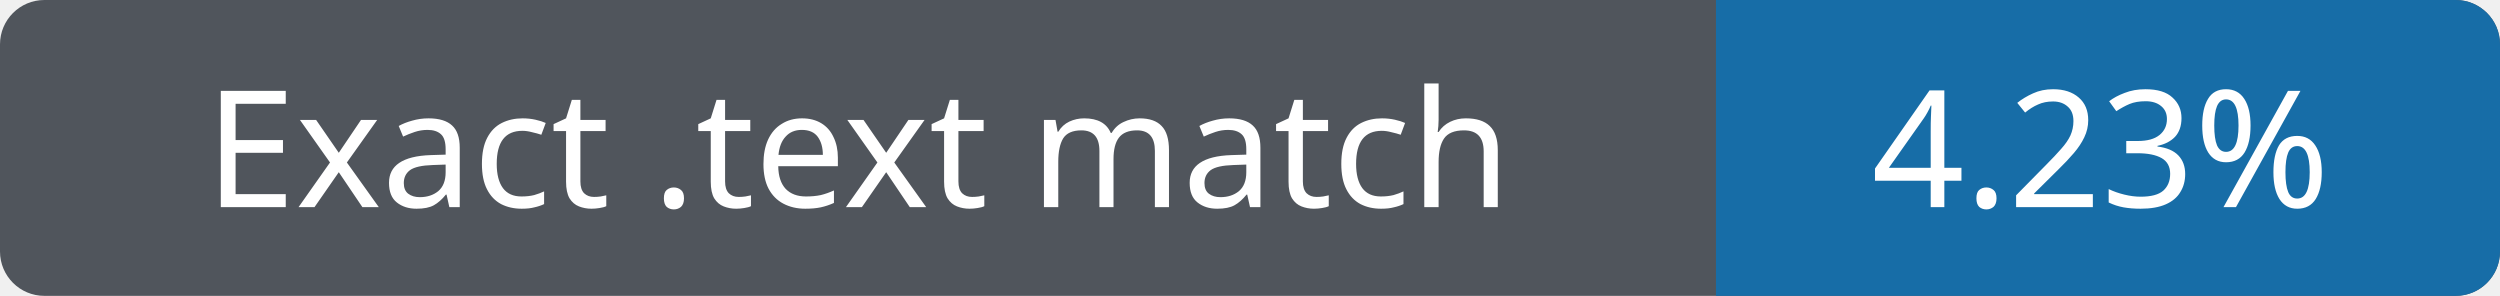
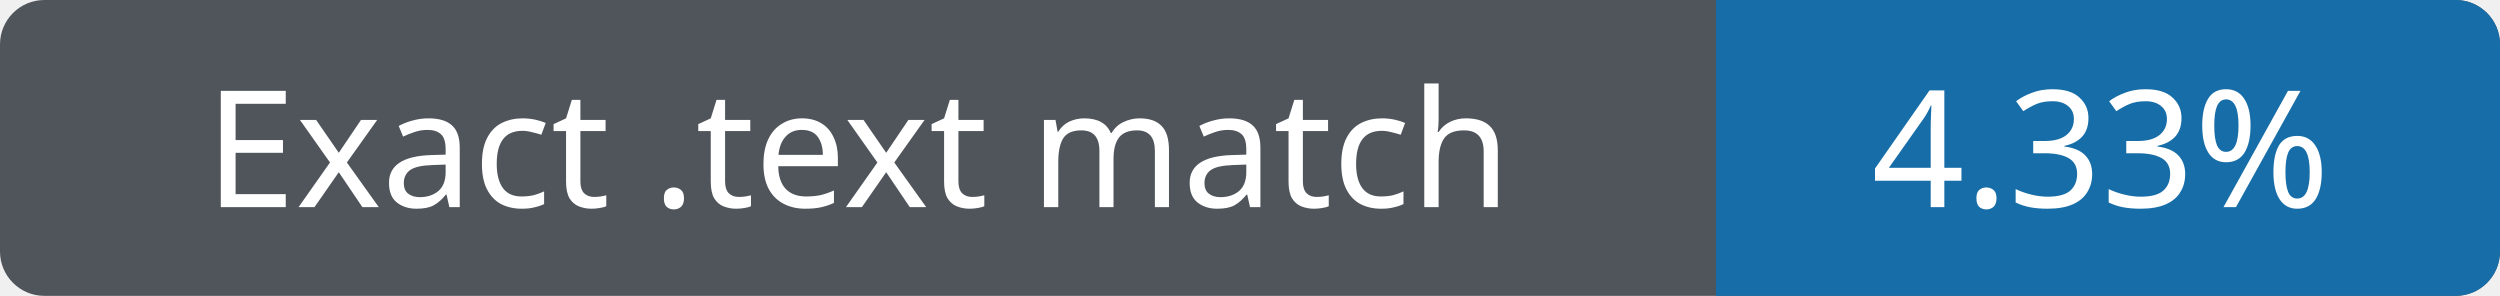
- <svg xmlns="http://www.w3.org/2000/svg" width="169" height="20" role="img" aria-label="Exact .text match 4.23%">
+ <svg xmlns="http://www.w3.org/2000/svg" width="169" height="20" role="img" aria-label="Exact .text match 4.33%">
  <rect width="169" height="20" rx="3" fill="#50555c" />
  <path fill="#176da7" d="M116 0h50a3 3 0 0 1 3 3v14a3 3 0 0 1-3 3h-50z" />
  <g fill="#fff" text-anchor="middle" font-family="Verdana,sans-serif" font-size="11">
    <text x="58" y="14">Exact .text match</text>
-     <text x="142" y="14">4.23%</text>
+     <text x="142" y="14">4.33%</text>
  </g>
</svg>
